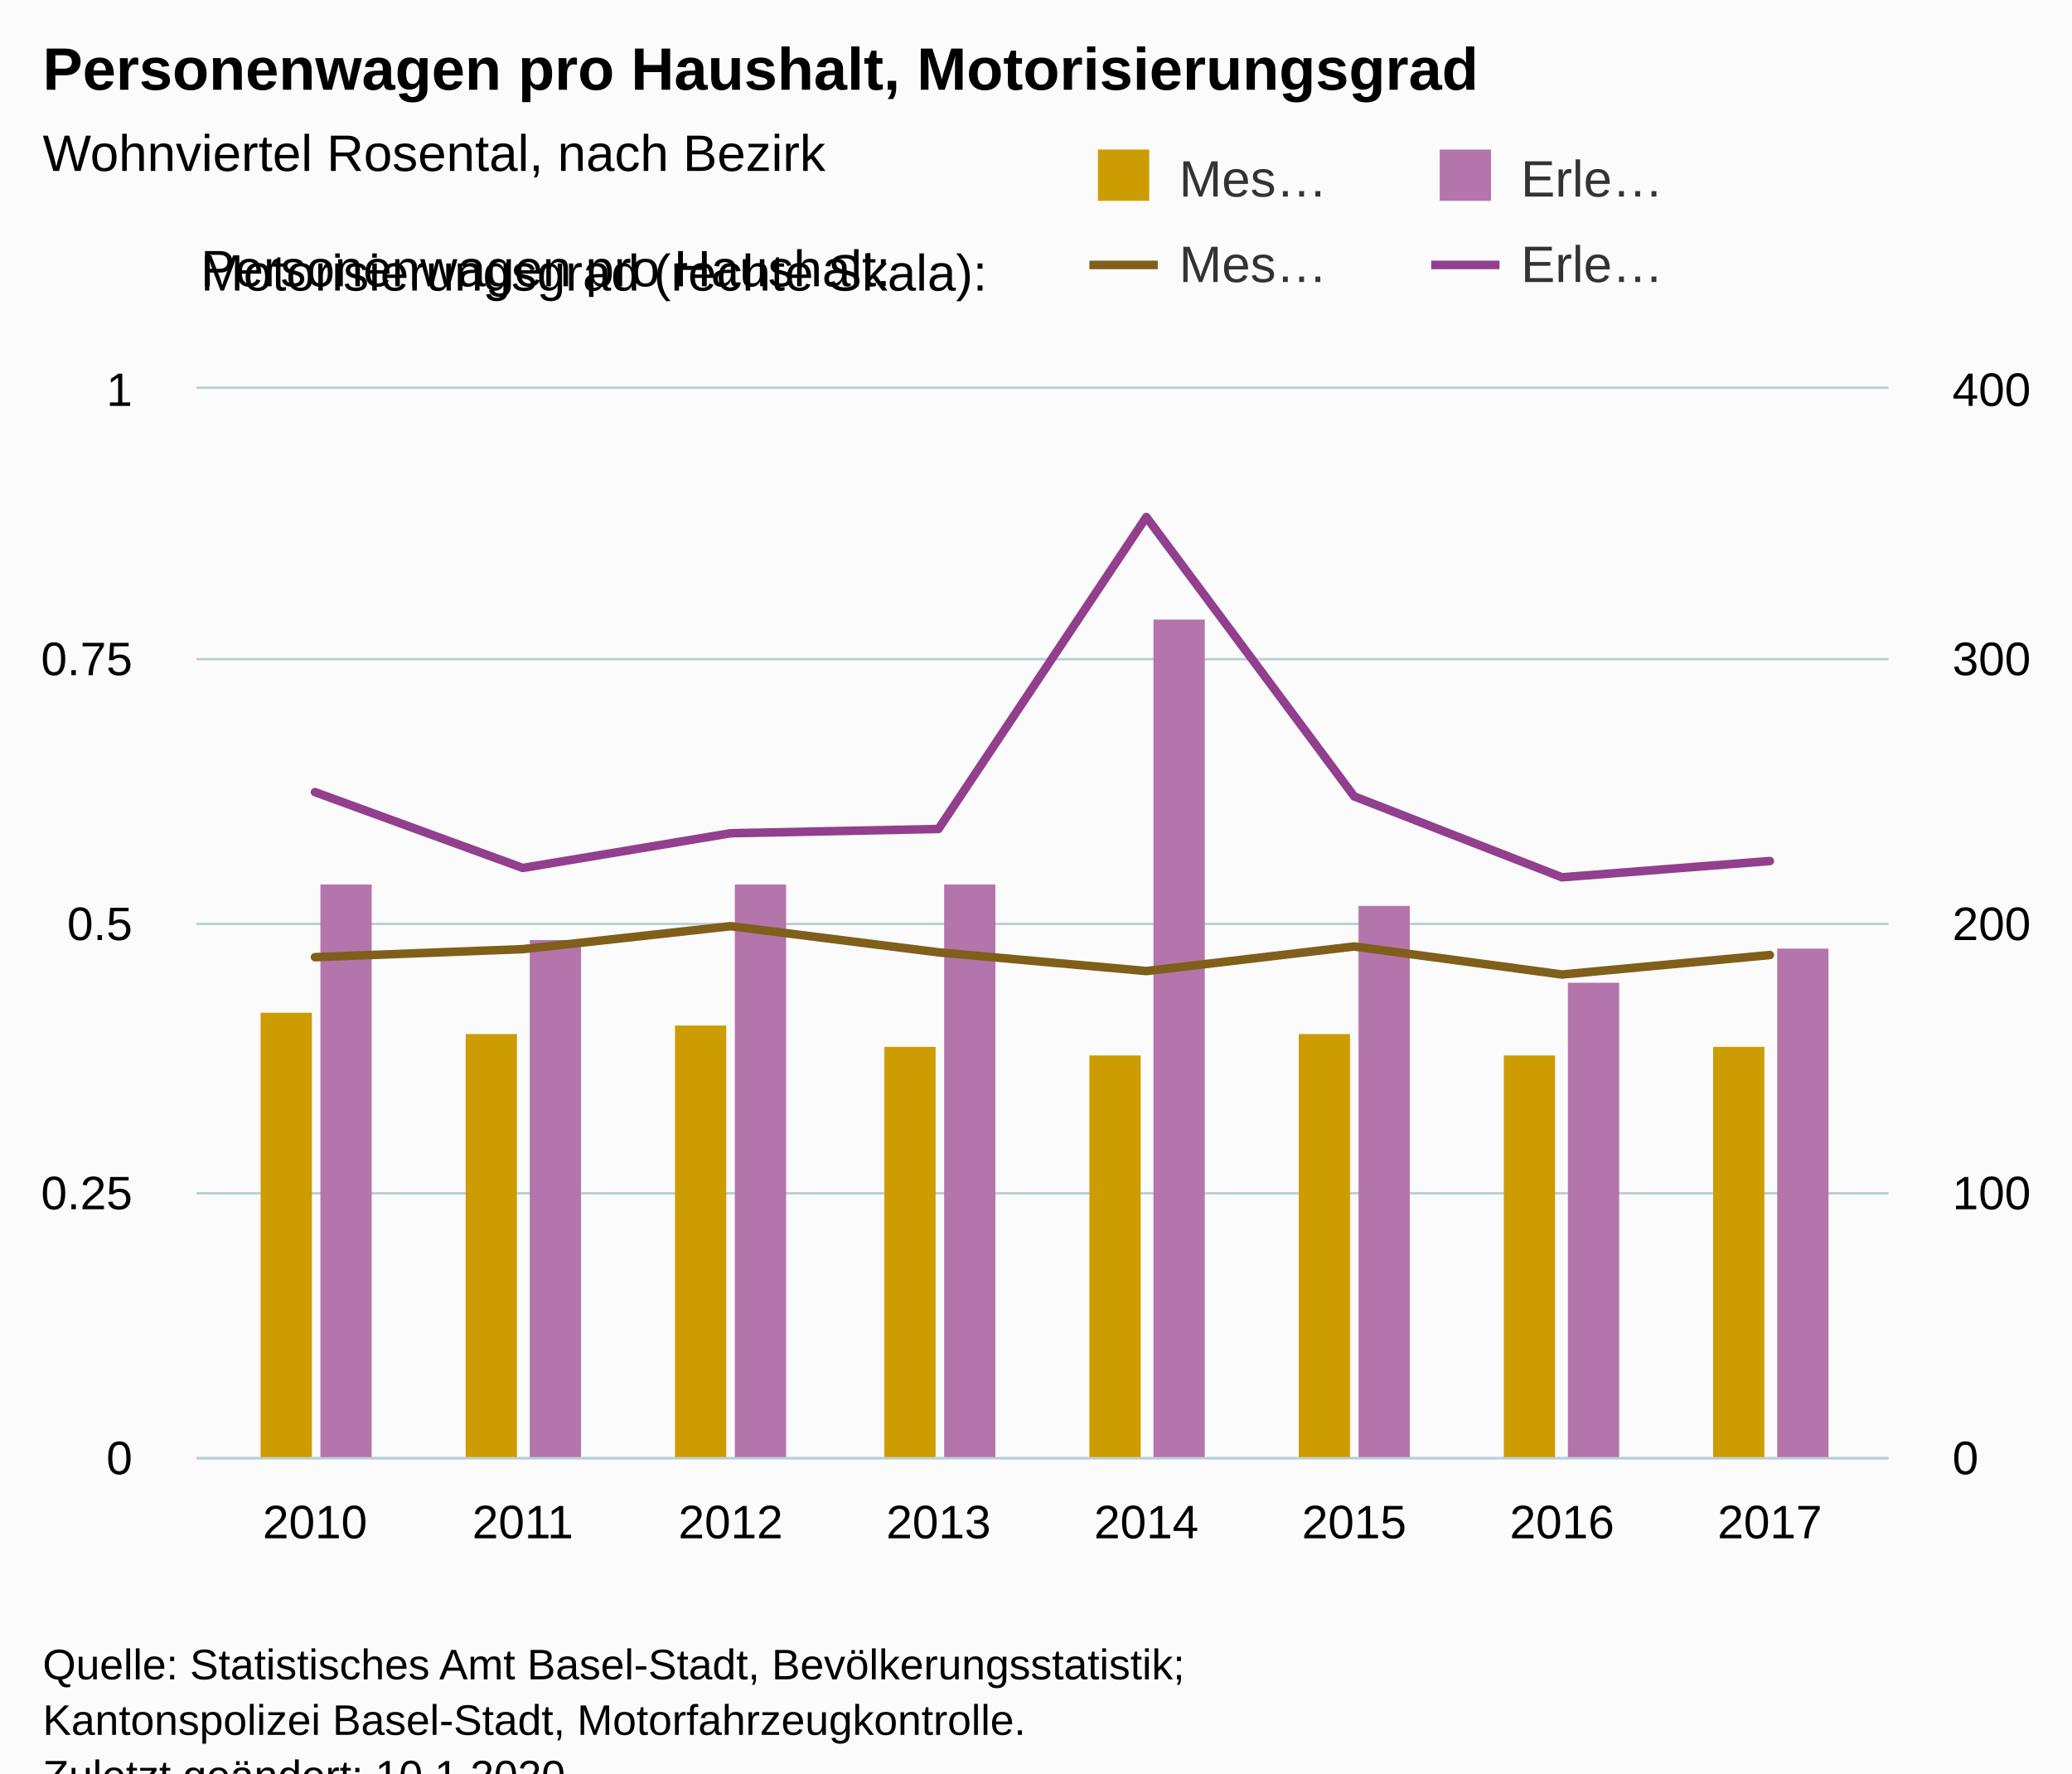
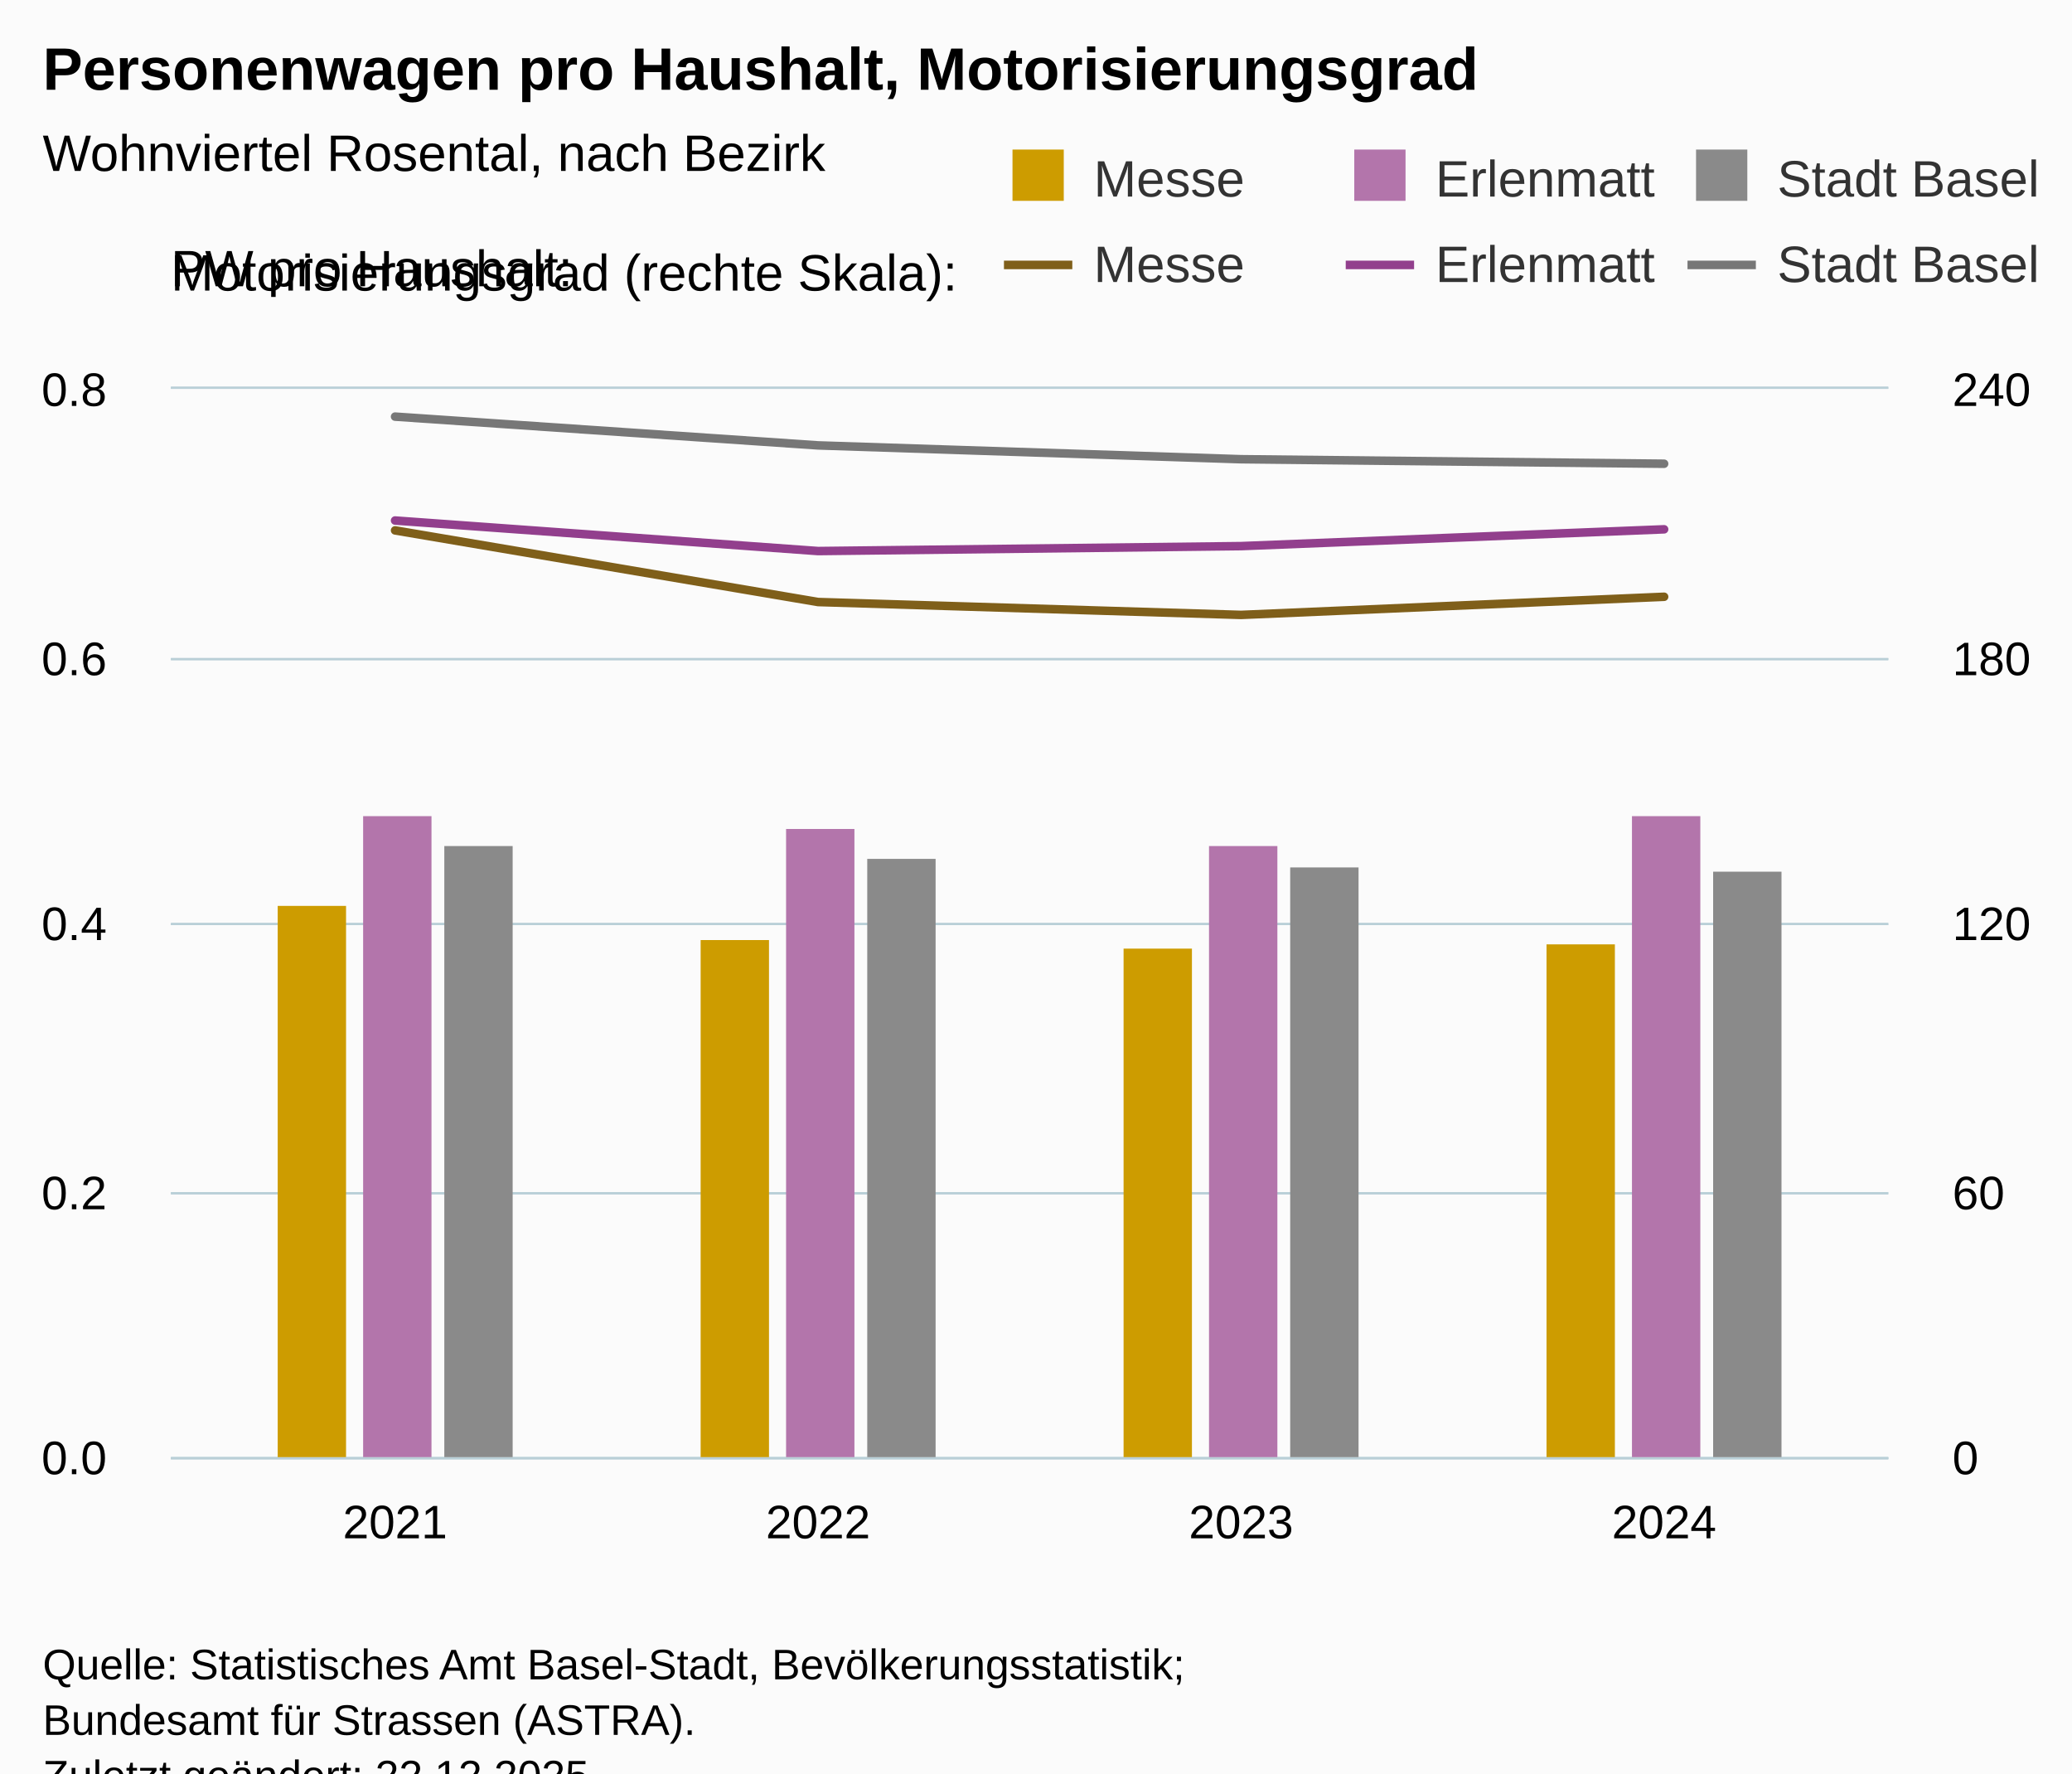
<svg xmlns="http://www.w3.org/2000/svg" version="1.1" class="highcharts-root" style="font-family:Arial;font-size:12px;" viewBox="0 0 485 415">
  <defs>
-     <clipPath id="highcharts-b3oyvkn-41-">
-       <rect x="0" y="0" width="396" height="250" fill="none" />
+     <clipPath id="highcharts-lmdtlj1-33-">
+       <rect x="0" y="0" width="402" height="250" fill="none" />
    </clipPath>
-     <clipPath id="highcharts-b3oyvkn-50-">
-       <rect x="0" y="0" width="396" height="250" fill="none" />
+     <clipPath id="highcharts-lmdtlj1-38-">
+       <rect x="0" y="0" width="402" height="250" fill="none" />
    </clipPath>
-     <clipPath id="highcharts-b3oyvkn-67-">
-       <rect x="0" y="0" width="396" height="250" fill="none" />
+     <clipPath id="highcharts-lmdtlj1-47-">
+       <rect x="0" y="0" width="402" height="250" fill="none" />
    </clipPath>
-     <clipPath id="highcharts-b3oyvkn-76-">
-       <rect x="46" y="91" width="396" height="250" fill="none" />
+     <clipPath id="highcharts-lmdtlj1-60-">
+       <rect x="40" y="91" width="402" height="250" fill="none" />
    </clipPath>
  </defs>
  <rect fill="#fbfbfb" class="highcharts-background" x="0" y="0" width="485" height="428" rx="0" ry="0" />
-   <rect fill="none" class="highcharts-plot-background" x="46" y="91" width="396" height="250" />
+   <rect fill="none" class="highcharts-plot-background" x="40" y="91" width="402" height="250" />
  <g class="highcharts-pane-group" data-z-index="0" />
  <g class="highcharts-grid highcharts-xaxis-grid" data-z-index="1">
-     <path fill="none" data-z-index="1" class="highcharts-grid-line" d="M 73.5 91 L 73.5 341" opacity="1" />
-     <path fill="none" data-z-index="1" class="highcharts-grid-line" d="M 121.5 91 L 121.5 341" opacity="1" />
-     <path fill="none" data-z-index="1" class="highcharts-grid-line" d="M 170.5 91 L 170.5 341" opacity="1" />
-     <path fill="none" data-z-index="1" class="highcharts-grid-line" d="M 219.5 91 L 219.5 341" opacity="1" />
-     <path fill="none" data-z-index="1" class="highcharts-grid-line" d="M 267.5 91 L 267.5 341" opacity="1" />
-     <path fill="none" data-z-index="1" class="highcharts-grid-line" d="M 316.5 91 L 316.5 341" opacity="1" />
-     <path fill="none" data-z-index="1" class="highcharts-grid-line" d="M 365.5 91 L 365.5 341" opacity="1" />
-     <path fill="none" data-z-index="1" class="highcharts-grid-line" d="M 413.5 91 L 413.5 341" opacity="1" />
+     <path fill="none" data-z-index="1" class="highcharts-grid-line" d="M 91.5 91 L 91.5 341" opacity="1" />
+     <path fill="none" data-z-index="1" class="highcharts-grid-line" d="M 190.5 91 L 190.5 341" opacity="1" />
+     <path fill="none" data-z-index="1" class="highcharts-grid-line" d="M 290.5 91 L 290.5 341" opacity="1" />
+     <path fill="none" data-z-index="1" class="highcharts-grid-line" d="M 389.5 91 L 389.5 341" opacity="1" />
  </g>
  <g class="highcharts-grid highcharts-yaxis-grid" data-z-index="1">
-     <path fill="none" stroke="#B9CFD7" stroke-width="0.5" data-z-index="1" class="highcharts-grid-line" d="M 46 341.25 L 442 341.25" opacity="1" />
-     <path fill="none" stroke="#B9CFD7" stroke-width="0.5" data-z-index="1" class="highcharts-grid-line" d="M 46 279.25 L 442 279.25" opacity="1" />
-     <path fill="none" stroke="#B9CFD7" stroke-width="0.5" data-z-index="1" class="highcharts-grid-line" d="M 46 216.25 L 442 216.25" opacity="1" />
-     <path fill="none" stroke="#B9CFD7" stroke-width="0.5" data-z-index="1" class="highcharts-grid-line" d="M 46 154.25 L 442 154.25" opacity="1" />
-     <path fill="none" stroke="#B9CFD7" stroke-width="0.5" data-z-index="1" class="highcharts-grid-line" d="M 46 90.75 L 442 90.75" opacity="1" />
+     <path fill="none" stroke="#B9CFD7" stroke-width="0.5" data-z-index="1" class="highcharts-grid-line" d="M 40 341.25 L 442 341.25" opacity="1" />
+     <path fill="none" stroke="#B9CFD7" stroke-width="0.5" data-z-index="1" class="highcharts-grid-line" d="M 40 279.25 L 442 279.25" opacity="1" />
+     <path fill="none" stroke="#B9CFD7" stroke-width="0.5" data-z-index="1" class="highcharts-grid-line" d="M 40 216.25 L 442 216.25" opacity="1" />
+     <path fill="none" stroke="#B9CFD7" stroke-width="0.5" data-z-index="1" class="highcharts-grid-line" d="M 40 154.25 L 442 154.25" opacity="1" />
+     <path fill="none" stroke="#B9CFD7" stroke-width="0.5" data-z-index="1" class="highcharts-grid-line" d="M 40 90.75 L 442 90.75" opacity="1" />
  </g>
  <g class="highcharts-grid highcharts-yaxis-grid" data-z-index="1">
-     <path fill="none" stroke="#B9CFD7" stroke-width="0.5" data-z-index="1" class="highcharts-grid-line" d="M 46 341.25 L 442 341.25" opacity="1" />
-     <path fill="none" stroke="#B9CFD7" stroke-width="0.5" data-z-index="1" class="highcharts-grid-line" d="M 46 279.25 L 442 279.25" opacity="1" />
-     <path fill="none" stroke="#B9CFD7" stroke-width="0.5" data-z-index="1" class="highcharts-grid-line" d="M 46 216.25 L 442 216.25" opacity="1" />
-     <path fill="none" stroke="#B9CFD7" stroke-width="0.5" data-z-index="1" class="highcharts-grid-line" d="M 46 154.25 L 442 154.25" opacity="1" />
-     <path fill="none" stroke="#B9CFD7" stroke-width="0.5" data-z-index="1" class="highcharts-grid-line" d="M 46 90.75 L 442 90.75" opacity="1" />
+     <path fill="none" stroke="#B9CFD7" stroke-width="0.5" data-z-index="1" class="highcharts-grid-line" d="M 40 341.25 L 442 341.25" opacity="1" />
+     <path fill="none" stroke="#B9CFD7" stroke-width="0.5" data-z-index="1" class="highcharts-grid-line" d="M 40 279.25 L 442 279.25" opacity="1" />
+     <path fill="none" stroke="#B9CFD7" stroke-width="0.5" data-z-index="1" class="highcharts-grid-line" d="M 40 216.25 L 442 216.25" opacity="1" />
+     <path fill="none" stroke="#B9CFD7" stroke-width="0.5" data-z-index="1" class="highcharts-grid-line" d="M 40 154.25 L 442 154.25" opacity="1" />
+     <path fill="none" stroke="#B9CFD7" stroke-width="0.5" data-z-index="1" class="highcharts-grid-line" d="M 40 90.75 L 442 90.75" opacity="1" />
  </g>
-   <rect fill="none" class="highcharts-plot-border" data-z-index="1" x="46" y="91" width="396" height="250" />
+   <rect fill="none" class="highcharts-plot-border" data-z-index="1" x="40" y="91" width="402" height="250" />
  <g class="highcharts-axis highcharts-xaxis" data-z-index="2">
-     <path fill="none" class="highcharts-axis-line" stroke="#B9CFD7" stroke-width="0.5" data-z-index="7" d="M 46 341.25 L 442 341.25" />
+     <path fill="none" class="highcharts-axis-line" stroke="#B9CFD7" stroke-width="0.5" data-z-index="7" d="M 40 341.25 L 442 341.25" />
  </g>
  <g class="highcharts-axis highcharts-yaxis" data-z-index="2">
-     <path fill="none" class="highcharts-axis-line" data-z-index="7" d="M 46 91 L 46 341" />
+     <path fill="none" class="highcharts-axis-line" data-z-index="7" d="M 40 91 L 40 341" />
  </g>
  <g class="highcharts-axis highcharts-yaxis" data-z-index="2">
    <path fill="none" class="highcharts-axis-line" data-z-index="7" d="M 442 91 L 442 341" />
  </g>
  <g class="highcharts-series-group" data-z-index="3">
-     <g class="highcharts-series highcharts-series-0 highcharts-column-series" data-z-index="0.1" opacity="1" transform="translate(46,91) scale(1 1)" clip-path="url(#highcharts-b3oyvkn-50-)">
-       <rect x="15" y="146" width="12" height="105" fill="#cd9c00" opacity="1" class="highcharts-point" />
-       <rect x="63" y="151" width="12" height="100" fill="#cd9c00" opacity="1" class="highcharts-point" />
-       <rect x="112" y="149" width="12" height="102" fill="#cd9c00" opacity="1" class="highcharts-point" />
-       <rect x="161" y="154" width="12" height="97" fill="#cd9c00" opacity="1" class="highcharts-point" />
-       <rect x="209" y="156" width="12" height="95" fill="#cd9c00" opacity="1" class="highcharts-point" />
-       <rect x="258" y="151" width="12" height="100" fill="#cd9c00" opacity="1" class="highcharts-point" />
-       <rect x="306" y="156" width="12" height="95" fill="#cd9c00" opacity="1" class="highcharts-point" />
-       <rect x="355" y="154" width="12" height="97" fill="#cd9c00" opacity="1" class="highcharts-point" />
+     <g class="highcharts-series highcharts-series-0 highcharts-column-series" data-z-index="0.1" opacity="1" transform="translate(40,91) scale(1 1)" clip-path="url(#highcharts-lmdtlj1-38-)">
+       <rect x="25" y="121" width="16" height="130" fill="#cd9c00" opacity="1" class="highcharts-point" />
+       <rect x="124" y="129" width="16" height="122" fill="#cd9c00" opacity="1" class="highcharts-point" />
+       <rect x="223" y="131" width="16" height="120" fill="#cd9c00" opacity="1" class="highcharts-point" />
+       <rect x="322" y="130" width="16" height="121" fill="#cd9c00" opacity="1" class="highcharts-point" />
    </g>
-     <g class="highcharts-markers highcharts-series-0 highcharts-column-series" data-z-index="0.1" opacity="1" transform="translate(46,91) scale(1 1)" clip-path="none" />
-     <g class="highcharts-series highcharts-series-1 highcharts-column-series" data-z-index="0.1" opacity="1" transform="translate(46,91) scale(1 1)" clip-path="url(#highcharts-b3oyvkn-50-)">
-       <rect x="29" y="116" width="12" height="135" fill="#b375ab" opacity="1" class="highcharts-point" />
-       <rect x="78" y="129" width="12" height="122" fill="#b375ab" opacity="1" class="highcharts-point" />
-       <rect x="126" y="116" width="12" height="135" fill="#b375ab" opacity="1" class="highcharts-point" />
-       <rect x="175" y="116" width="12" height="135" fill="#b375ab" opacity="1" class="highcharts-point" />
-       <rect x="224" y="54" width="12" height="197" fill="#b375ab" opacity="1" class="highcharts-point" />
-       <rect x="272" y="121" width="12" height="130" fill="#b375ab" opacity="1" class="highcharts-point" />
-       <rect x="321" y="139" width="12" height="112" fill="#b375ab" opacity="1" class="highcharts-point" />
-       <rect x="370" y="131" width="12" height="120" fill="#b375ab" opacity="1" class="highcharts-point" />
+     <g class="highcharts-markers highcharts-series-0 highcharts-column-series" data-z-index="0.1" opacity="1" transform="translate(40,91) scale(1 1)" clip-path="none" />
+     <g class="highcharts-series highcharts-series-1 highcharts-column-series" data-z-index="0.1" opacity="1" transform="translate(40,91) scale(1 1)" clip-path="url(#highcharts-lmdtlj1-38-)">
+       <rect x="45" y="100" width="16" height="151" fill="#b375ab" opacity="1" class="highcharts-point" />
+       <rect x="144" y="103" width="16" height="148" fill="#b375ab" opacity="1" class="highcharts-point" />
+       <rect x="243" y="107" width="16" height="144" fill="#b375ab" opacity="1" class="highcharts-point" />
+       <rect x="342" y="100" width="16" height="151" fill="#b375ab" opacity="1" class="highcharts-point" />
    </g>
-     <g class="highcharts-markers highcharts-series-1 highcharts-column-series" data-z-index="0.1" opacity="1" transform="translate(46,91) scale(1 1)" clip-path="none" />
-     <g class="highcharts-series highcharts-series-2 highcharts-line-series" data-z-index="0.1" opacity="1" transform="translate(46,91) scale(1 1)" clip-path="url(#highcharts-b3oyvkn-67-)">
-       <path fill="none" d="M 27.73 133 L 76.378 131.125 L 125.027 125.75 L 173.676 131.875 L 222.324 136.25 L 270.973 130.5 L 319.622 137.062 L 368.27 132.5" class="highcharts-graph" data-z-index="1" stroke="#7f5f1a" stroke-width="2" stroke-linejoin="round" stroke-linecap="round" />
+     <g class="highcharts-markers highcharts-series-1 highcharts-column-series" data-z-index="0.1" opacity="1" transform="translate(40,91) scale(1 1)" clip-path="none" />
+     <g class="highcharts-series highcharts-series-2 highcharts-line-series" data-z-index="0.1" opacity="1" transform="translate(40,91) scale(1 1)" clip-path="url(#highcharts-lmdtlj1-47-)">
+       <path fill="none" d="M 52.478 33.127 L 151.493 49.89 L 250.507 52.904 L 349.522 48.66" class="highcharts-graph" data-z-index="1" stroke="#7f5f1a" stroke-width="2" stroke-linejoin="round" stroke-linecap="round" />
    </g>
-     <g class="highcharts-markers highcharts-series-2 highcharts-line-series" data-z-index="0.1" opacity="1" transform="translate(46,91) scale(1 1)" clip-path="none" />
-     <g class="highcharts-series highcharts-series-3 highcharts-line-series" data-z-index="0.1" opacity="1" transform="translate(46,91) scale(1 1)" clip-path="url(#highcharts-b3oyvkn-67-)">
-       <path fill="none" d="M 27.73 94.375 L 76.378 112.125 L 125.027 104 L 173.676 103 L 222.324 30 L 270.973 95.375 L 319.622 114.312 L 368.27 110.5" class="highcharts-graph" data-z-index="1" stroke="#923f8d" stroke-width="2" stroke-linejoin="round" stroke-linecap="round" />
+     <g class="highcharts-markers highcharts-series-2 highcharts-line-series" data-z-index="0.1" opacity="1" transform="translate(40,91) scale(1 1)" clip-path="none" />
+     <g class="highcharts-series highcharts-series-3 highcharts-line-series" data-z-index="0.1" opacity="1" transform="translate(40,91) scale(1 1)" clip-path="url(#highcharts-lmdtlj1-47-)">
+       <path fill="none" d="M 52.478 30.814 L 151.493 37.961 L 250.507 36.804 L 349.522 32.873" class="highcharts-graph" data-z-index="1" stroke="#923f8d" stroke-width="2" stroke-linejoin="round" stroke-linecap="round" />
    </g>
-     <g class="highcharts-markers highcharts-series-3 highcharts-line-series" data-z-index="0.1" opacity="1" transform="translate(46,91) scale(1 1)" clip-path="none" />
+     <g class="highcharts-markers highcharts-series-3 highcharts-line-series" data-z-index="0.1" opacity="1" transform="translate(40,91) scale(1 1)" clip-path="none" />
+     <g class="highcharts-series highcharts-series-4 highcharts-column-series" data-z-index="0.1" opacity="1" transform="translate(40,91) scale(1 1)" clip-path="url(#highcharts-lmdtlj1-38-)">
+       <rect x="64" y="107" width="16" height="144" fill="#8A8A8A" opacity="1" class="highcharts-point" />
+       <rect x="163" y="110" width="16" height="141" fill="#8A8A8A" opacity="1" class="highcharts-point" />
+       <rect x="262" y="112" width="16" height="139" fill="#8A8A8A" opacity="1" class="highcharts-point" />
+       <rect x="361" y="113" width="16" height="138" fill="#8A8A8A" opacity="1" class="highcharts-point" />
+     </g>
+     <g class="highcharts-markers highcharts-series-4 highcharts-column-series" data-z-index="0.1" opacity="1" transform="translate(40,91) scale(1 1)" clip-path="none" />
+     <g class="highcharts-series highcharts-series-5 highcharts-line-series" data-z-index="0.1" opacity="1" transform="translate(40,91) scale(1 1)" clip-path="url(#highcharts-lmdtlj1-47-)">
+       <path fill="none" d="M 52.478 6.501 L 151.493 13.234 L 250.507 16.469 L 349.522 17.527" class="highcharts-graph" data-z-index="1" stroke="#777777" stroke-width="2" stroke-linejoin="round" stroke-linecap="round" />
+     </g>
+     <g class="highcharts-markers highcharts-series-5 highcharts-line-series" data-z-index="0.1" opacity="1" transform="translate(40,91) scale(1 1)" clip-path="none" />
  </g>
  <text x="10" text-anchor="start" class="highcharts-title" data-z-index="4" style="color:#000000;font-size:14px;font-weight:bold;fill:#000000;" y="21">
    <tspan>Personenwagen pro Haushalt, Motorisierungsgrad</tspan>
  </text>
  <text x="10" text-anchor="start" class="highcharts-subtitle" data-z-index="4" style="color:#000000;font-size:12px;font-weight:normal;fill:#000000;" y="40">
    <tspan>Wohnviertel Rosental, nach Bezirk</tspan>
  </text>
  <text x="10" text-anchor="start" class="highcharts-caption" data-z-index="4" style="color:#666666;fill:#666666;" y="375" />
-   <g class="highcharts-legend" data-z-index="7" transform="translate(247,6)">
-     <rect fill="none" class="highcharts-legend-box" rx="0" ry="0" x="0" y="0" width="208" height="73" visibility="visible" />
+   <g class="highcharts-legend" data-z-index="7" transform="translate(227,6)">
+     <rect fill="none" class="highcharts-legend-box" rx="0" ry="0" x="0" y="0" width="248" height="73" visibility="visible" />
    <g data-z-index="1" transform="translate(0,22)">
      <g>
        <g class="highcharts-legend-item highcharts-column-series highcharts-color-undefined highcharts-series-0" data-z-index="1" transform="translate(8,3)">
-           <text x="21" style="color:#333333;cursor:pointer;font-size:12px;font-weight:normal;fill:#333333;" text-anchor="start" data-z-index="2" y="15">
-             <tspan>Mes…</tspan>
+           <text x="21" style="color:#333333;cursor:pointer;font-size:12px;font-weight:normal;white-space:nowrap;fill:#333333;" text-anchor="start" data-z-index="2" y="15">
+             <tspan>Messe</tspan>
          </text>
          <rect x="2" y="4" width="12" height="12" fill="#cd9c00" class="highcharts-point" data-z-index="3" />
        </g>
        <g class="highcharts-legend-item highcharts-column-series highcharts-color-undefined highcharts-series-1" data-z-index="1" transform="translate(88,3)">
-           <text x="21" y="15" style="color:#333333;cursor:pointer;font-size:12px;font-weight:normal;fill:#333333;" text-anchor="start" data-z-index="2">
-             <tspan>Erle…</tspan>
+           <text x="21" y="15" style="color:#333333;cursor:pointer;font-size:12px;font-weight:normal;white-space:nowrap;fill:#333333;" text-anchor="start" data-z-index="2">
+             <tspan>Erlenmatt</tspan>
          </text>
          <rect x="2" y="4" width="12" height="12" fill="#b375ab" class="highcharts-point" data-z-index="3" />
        </g>
+         <g class="highcharts-legend-item highcharts-column-series highcharts-color-undefined highcharts-series-4" data-z-index="1" transform="translate(168,3)">
+           <text x="21" y="15" style="color:#333333;cursor:pointer;font-size:12px;font-weight:normal;white-space:nowrap;fill:#333333;" text-anchor="start" data-z-index="2">
+             <tspan>Stadt Basel</tspan>
+           </text>
+           <rect x="2" y="4" width="12" height="12" fill="#8A8A8A" class="highcharts-point" data-z-index="3" />
+         </g>
        <g class="highcharts-legend-item highcharts-line-series highcharts-color-undefined highcharts-series-2" data-z-index="1" transform="translate(8,23)">
          <path fill="none" d="M 0 11 L 16 11" class="highcharts-graph" stroke="#7f5f1a" stroke-width="2" />
-           <text x="21" y="15" style="color:#333333;cursor:pointer;font-size:12px;font-weight:normal;fill:#333333;" text-anchor="start" data-z-index="2">
-             <tspan>Mes…</tspan>
+           <text x="21" y="15" style="color:#333333;cursor:pointer;font-size:12px;font-weight:normal;white-space:nowrap;fill:#333333;" text-anchor="start" data-z-index="2">
+             <tspan>Messe</tspan>
          </text>
        </g>
        <g class="highcharts-legend-item highcharts-line-series highcharts-color-undefined highcharts-series-3" data-z-index="1" transform="translate(88,23)">
          <path fill="none" d="M 0 11 L 16 11" class="highcharts-graph" stroke="#923f8d" stroke-width="2" />
-           <text x="21" y="15" style="color:#333333;cursor:pointer;font-size:12px;font-weight:normal;fill:#333333;" text-anchor="start" data-z-index="2">
-             <tspan>Erle…</tspan>
+           <text x="21" y="15" style="color:#333333;cursor:pointer;font-size:12px;font-weight:normal;white-space:nowrap;fill:#333333;" text-anchor="start" data-z-index="2">
+             <tspan>Erlenmatt</tspan>
+           </text>
+         </g>
+         <g class="highcharts-legend-item highcharts-line-series highcharts-color-undefined highcharts-series-5" data-z-index="1" transform="translate(168,23)">
+           <path fill="none" d="M 0 11 L 16 11" class="highcharts-graph" stroke="#777777" stroke-width="2" />
+           <text x="21" y="15" style="color:#333333;cursor:pointer;font-size:12px;font-weight:normal;white-space:nowrap;fill:#333333;" text-anchor="start" data-z-index="2">
+             <tspan>Stadt Basel</tspan>
          </text>
        </g>
      </g>
    </g>
-     <g class="highcharts-label highcharts-legend-title" data-z-index="1" transform="translate(-203,46)">
+     <g class="highcharts-label highcharts-legend-title" data-z-index="1" transform="translate(-190,46)">
      <text x="3" data-z-index="1" style="font-weight:normal;line-height:1.7;" y="15">
-         <tspan>Personenwagen pro Haushalt:</tspan>
+         <tspan>PW pro Haushalt:</tspan>
        <tspan x="3" dy="1">Motorisierungsgrad (rechte Skala):</tspan>
      </text>
    </g>
  </g>
  <g class="highcharts-axis-labels highcharts-xaxis-labels" data-z-index="7">
-     <text x="73.73" style="color:#000000;cursor:default;font-size:11px;fill:#000000;" text-anchor="middle" transform="translate(0,0)" y="360" opacity="1">2010</text>
-     <text x="122.378" style="color:#000000;cursor:default;font-size:11px;fill:#000000;" text-anchor="middle" transform="translate(0,0)" y="360" opacity="1">2011</text>
-     <text x="171.027" style="color:#000000;cursor:default;font-size:11px;fill:#000000;" text-anchor="middle" transform="translate(0,0)" y="360" opacity="1">2012</text>
-     <text x="219.676" style="color:#000000;cursor:default;font-size:11px;fill:#000000;" text-anchor="middle" transform="translate(0,0)" y="360" opacity="1">2013</text>
-     <text x="268.324" style="color:#000000;cursor:default;font-size:11px;fill:#000000;" text-anchor="middle" transform="translate(0,0)" y="360" opacity="1">2014</text>
-     <text x="316.973" style="color:#000000;cursor:default;font-size:11px;fill:#000000;" text-anchor="middle" transform="translate(0,0)" y="360" opacity="1">2015</text>
-     <text x="365.622" style="color:#000000;cursor:default;font-size:11px;fill:#000000;" text-anchor="middle" transform="translate(0,0)" y="360" opacity="1">2016</text>
-     <text x="414.27" style="color:#000000;cursor:default;font-size:11px;fill:#000000;" text-anchor="middle" transform="translate(0,0)" y="360" opacity="1">2017</text>
+     <text x="92.478" style="color:#000000;cursor:default;font-size:11px;fill:#000000;" text-anchor="middle" transform="translate(0,0)" y="360" opacity="1">2021</text>
+     <text x="191.493" style="color:#000000;cursor:default;font-size:11px;fill:#000000;" text-anchor="middle" transform="translate(0,0)" y="360" opacity="1">2022</text>
+     <text x="290.507" style="color:#000000;cursor:default;font-size:11px;fill:#000000;" text-anchor="middle" transform="translate(0,0)" y="360" opacity="1">2023</text>
+     <text x="389.522" style="color:#000000;cursor:default;font-size:11px;fill:#000000;" text-anchor="middle" transform="translate(0,0)" y="360" opacity="1">2024</text>
  </g>
  <g class="highcharts-axis-labels highcharts-yaxis-labels" data-z-index="7">
-     <text x="31" style="color:#000000;cursor:default;font-size:11px;fill:#000000;" text-anchor="end" transform="translate(0,0)" y="345" opacity="1">0</text>
-     <text x="31" style="color:#000000;cursor:default;font-size:11px;fill:#000000;" text-anchor="end" transform="translate(0,0)" y="283" opacity="1">0.25</text>
-     <text x="31" style="color:#000000;cursor:default;font-size:11px;fill:#000000;" text-anchor="end" transform="translate(0,0)" y="220" opacity="1">0.5</text>
-     <text x="31" style="color:#000000;cursor:default;font-size:11px;fill:#000000;" text-anchor="end" transform="translate(0,0)" y="158" opacity="1">0.75</text>
-     <text x="31" style="color:#000000;cursor:default;font-size:11px;fill:#000000;" text-anchor="end" transform="translate(0,0)" y="95" opacity="1">1</text>
+     <text x="25" style="color:#000000;cursor:default;font-size:11px;fill:#000000;" text-anchor="end" transform="translate(0,0)" y="345" opacity="1">0.0</text>
+     <text x="25" style="color:#000000;cursor:default;font-size:11px;fill:#000000;" text-anchor="end" transform="translate(0,0)" y="283" opacity="1">0.2</text>
+     <text x="25" style="color:#000000;cursor:default;font-size:11px;fill:#000000;" text-anchor="end" transform="translate(0,0)" y="220" opacity="1">0.4</text>
+     <text x="25" style="color:#000000;cursor:default;font-size:11px;fill:#000000;" text-anchor="end" transform="translate(0,0)" y="158" opacity="1">0.6</text>
+     <text x="25" style="color:#000000;cursor:default;font-size:11px;fill:#000000;" text-anchor="end" transform="translate(0,0)" y="95" opacity="1">0.8</text>
  </g>
  <g class="highcharts-axis-labels highcharts-yaxis-labels" data-z-index="7">
    <text x="457" style="color:#000000;cursor:default;font-size:11px;fill:#000000;" text-anchor="start" transform="translate(0,0)" y="345" opacity="1">0</text>
-     <text x="457" style="color:#000000;cursor:default;font-size:11px;fill:#000000;" text-anchor="start" transform="translate(0,0)" y="283" opacity="1">100</text>
-     <text x="457" style="color:#000000;cursor:default;font-size:11px;fill:#000000;" text-anchor="start" transform="translate(0,0)" y="220" opacity="1">200</text>
-     <text x="457" style="color:#000000;cursor:default;font-size:11px;fill:#000000;" text-anchor="start" transform="translate(0,0)" y="158" opacity="1">300</text>
-     <text x="457" style="color:#000000;cursor:default;font-size:11px;fill:#000000;" text-anchor="start" transform="translate(0,0)" y="95" opacity="1">400</text>
+     <text x="457" style="color:#000000;cursor:default;font-size:11px;fill:#000000;" text-anchor="start" transform="translate(0,0)" y="283" opacity="1">60</text>
+     <text x="457" style="color:#000000;cursor:default;font-size:11px;fill:#000000;" text-anchor="start" transform="translate(0,0)" y="220" opacity="1">120</text>
+     <text x="457" style="color:#000000;cursor:default;font-size:11px;fill:#000000;" text-anchor="start" transform="translate(0,0)" y="158" opacity="1">180</text>
+     <text x="457" style="color:#000000;cursor:default;font-size:11px;fill:#000000;" text-anchor="start" transform="translate(0,0)" y="95" opacity="1">240</text>
  </g>
  <text x="10" class="highcharts-credits" text-anchor="start" data-z-index="8" style="cursor:default;color:#000000;font-size:10px;fill:#000000;" y="393">
    <tspan>Quelle: Statistisches Amt Basel-Stadt, Bevölkerungsstatistik;</tspan>
-     <tspan x="10" dy="13">Kantonspolizei Basel-Stadt, Motorfahrzeugkontrolle.</tspan>
-     <tspan x="10" dy="13">Zuletzt geändert: 10.1.2020</tspan>
+     <tspan x="10" dy="13">Bundesamt für Strassen (ASTRA).</tspan>
+     <tspan x="10" dy="13">Zuletzt geändert: 22.12.2025</tspan>
  </text>
-   <g class="highcharts-control-points" data-z-index="99" clip-path="url(#highcharts-b3oyvkn-76-)" />
+   <g class="highcharts-control-points" data-z-index="99" clip-path="url(#highcharts-lmdtlj1-60-)" />
</svg>
